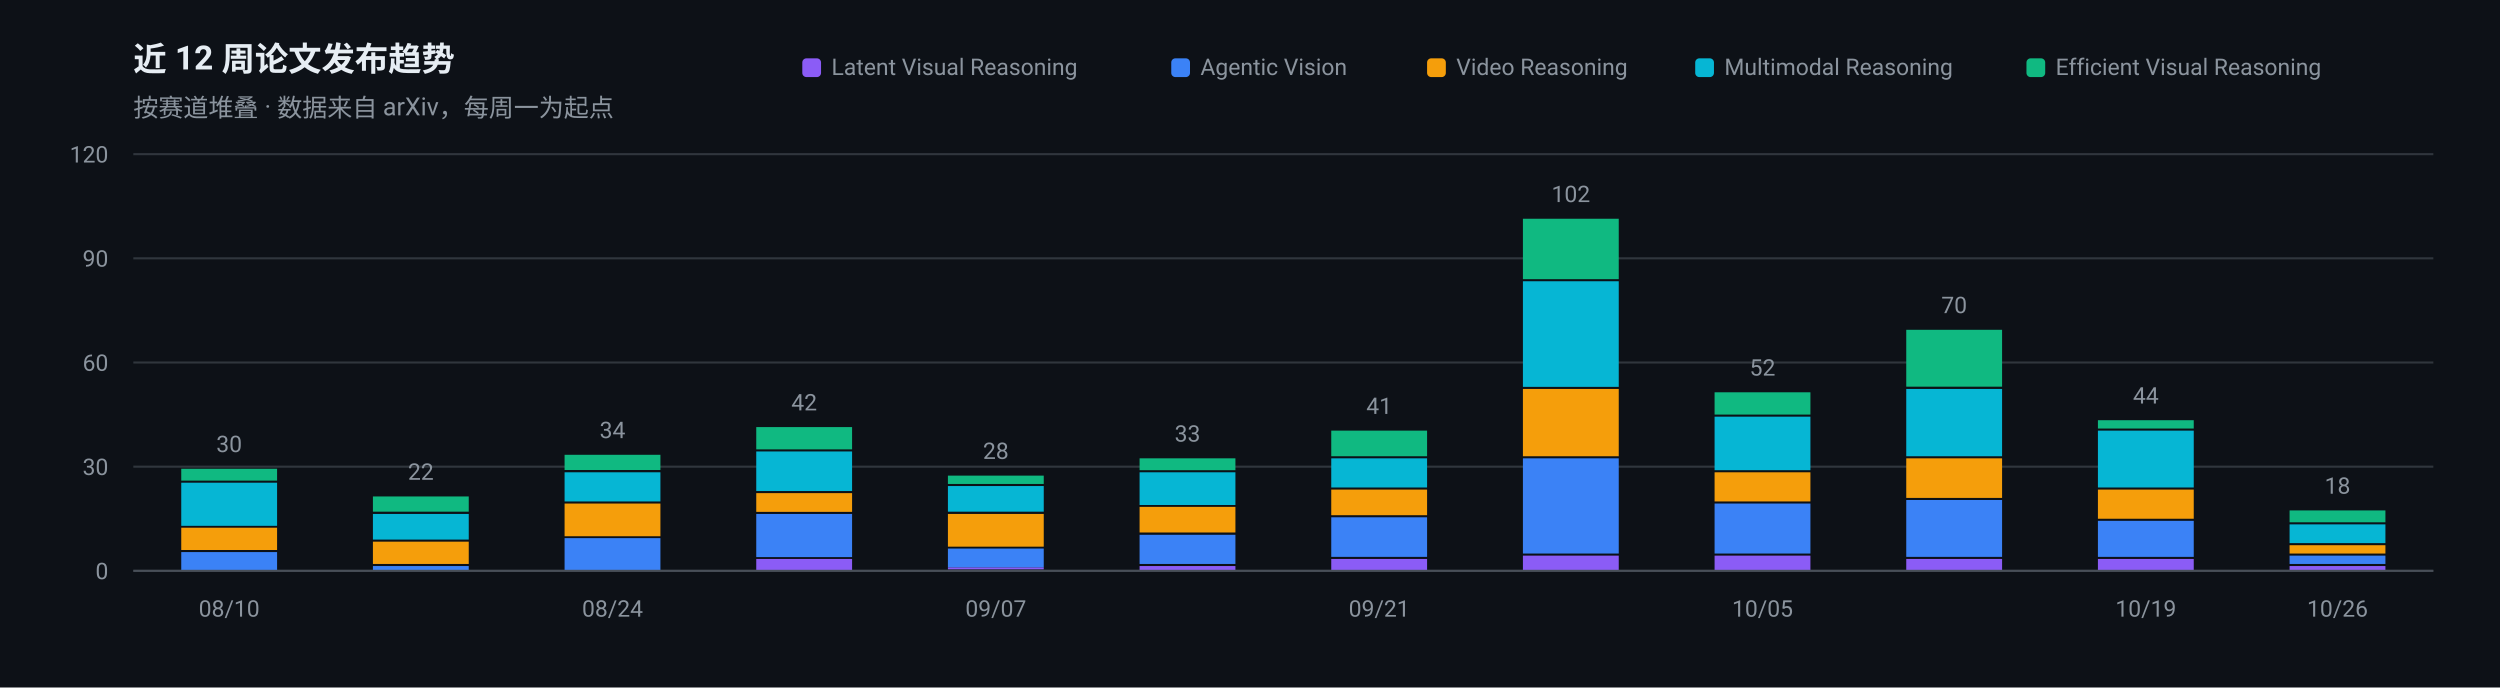
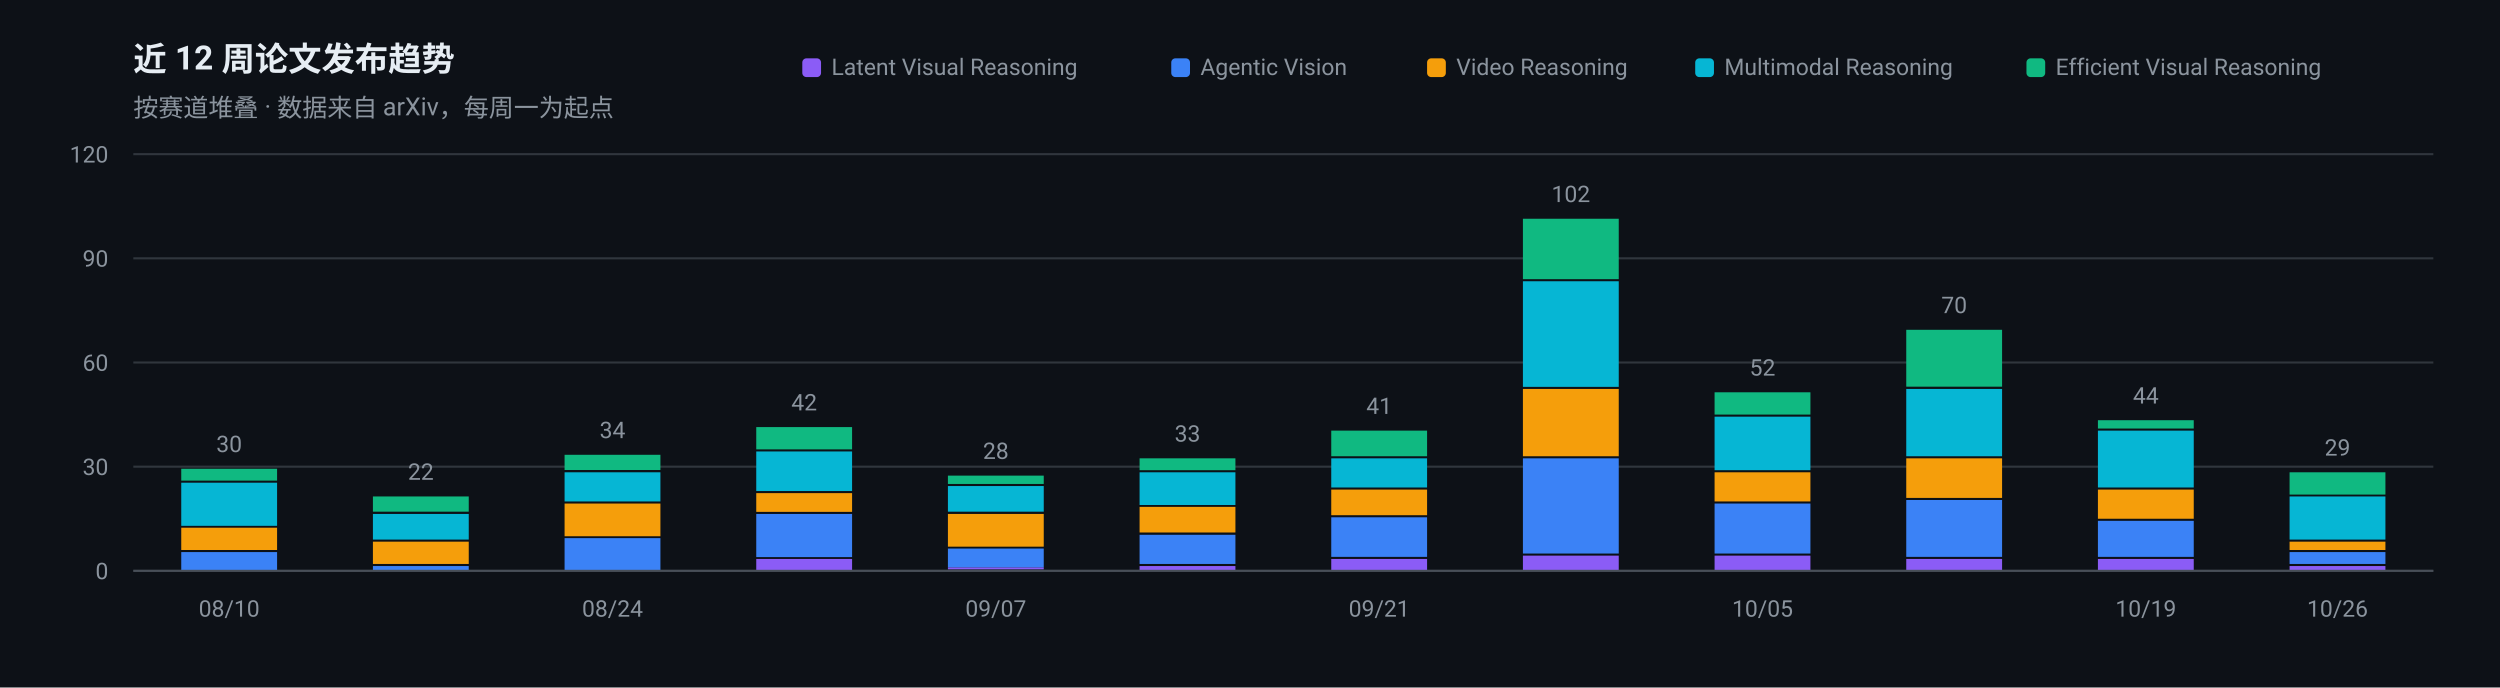
<svg xmlns="http://www.w3.org/2000/svg" width="1200" height="330" viewBox="0 0 1200 330" role="img" aria-label="近 12 周论文发布趋势">
  <rect width="1200" height="330" fill="#0D1117" />
  <g font-family="-apple-system, BlinkMacSystemFont, 'Segoe UI', 'Noto Sans SC', 'PingFang SC', 'Microsoft YaHei', Roboto, sans-serif">
    <text x="64" y="34" font-size="16" font-weight="600" fill="#E6EDF3">近 12 周论文发布趋势</text>
    <text x="64" y="56" font-size="12" fill="#8B949E">按赛道堆叠 · 数据来自 arXiv，每周一为起点</text>
    <line x1="64" y1="274.0" x2="1168" y2="274.0" stroke="#30363D" stroke-width="1" />
    <text x="52" y="278.0" font-size="11" text-anchor="end" fill="#8B949E">0</text>
    <line x1="64" y1="224.0" x2="1168" y2="224.0" stroke="#30363D" stroke-width="1" />
    <text x="52" y="228.0" font-size="11" text-anchor="end" fill="#8B949E">30</text>
    <line x1="64" y1="174.0" x2="1168" y2="174.0" stroke="#30363D" stroke-width="1" />
    <text x="52" y="178.0" font-size="11" text-anchor="end" fill="#8B949E">60</text>
    <line x1="64" y1="124.0" x2="1168" y2="124.0" stroke="#30363D" stroke-width="1" />
    <text x="52" y="128.0" font-size="11" text-anchor="end" fill="#8B949E">90</text>
    <line x1="64" y1="74.0" x2="1168" y2="74.0" stroke="#30363D" stroke-width="1" />
    <text x="52" y="78.0" font-size="11" text-anchor="end" fill="#8B949E">120</text>
    <rect x="87.0" y="265.0" width="46.0" height="9.0" fill="#3B82F6" />
    <rect x="87.0" y="253.3" width="46.0" height="10.7" fill="#F59E0B" />
    <rect x="87.0" y="231.7" width="46.0" height="20.7" fill="#06B6D4" />
    <rect x="87.0" y="225.0" width="46.0" height="5.7" fill="#10B981" />
    <text x="110.0" y="217.0" font-size="11" text-anchor="middle" fill="#8B949E">30</text>
    <text x="110.0" y="296" font-size="11" text-anchor="middle" fill="#8B949E">08/10</text>
    <rect x="179.0" y="271.7" width="46.0" height="2.3" fill="#3B82F6" />
    <rect x="179.0" y="260.0" width="46.0" height="10.7" fill="#F59E0B" />
    <rect x="179.0" y="246.7" width="46.0" height="12.3" fill="#06B6D4" />
    <rect x="179.0" y="238.3" width="46.0" height="7.3" fill="#10B981" />
    <text x="202.0" y="230.3" font-size="11" text-anchor="middle" fill="#8B949E">22</text>
    <rect x="271.0" y="258.3" width="46.0" height="15.7" fill="#3B82F6" />
    <rect x="271.0" y="241.7" width="46.0" height="15.7" fill="#F59E0B" />
    <rect x="271.0" y="226.7" width="46.0" height="14.0" fill="#06B6D4" />
    <rect x="271.0" y="218.3" width="46.0" height="7.3" fill="#10B981" />
    <text x="294.0" y="210.3" font-size="11" text-anchor="middle" fill="#8B949E">34</text>
    <text x="294.0" y="296" font-size="11" text-anchor="middle" fill="#8B949E">08/24</text>
    <rect x="363.0" y="268.3" width="46.0" height="5.7" fill="#8B5CF6" />
    <rect x="363.0" y="246.7" width="46.0" height="20.7" fill="#3B82F6" />
    <rect x="363.0" y="236.7" width="46.0" height="9.0" fill="#F59E0B" />
    <rect x="363.0" y="216.7" width="46.0" height="19.0" fill="#06B6D4" />
    <rect x="363.0" y="205.0" width="46.0" height="10.7" fill="#10B981" />
    <text x="386.0" y="197.0" font-size="11" text-anchor="middle" fill="#8B949E">42</text>
    <rect x="455.0" y="272.3" width="46.0" height="1.0" fill="#8B5CF6" />
    <rect x="455.0" y="263.3" width="46.0" height="9.0" fill="#3B82F6" />
    <rect x="455.0" y="246.7" width="46.0" height="15.7" fill="#F59E0B" />
    <rect x="455.0" y="233.3" width="46.0" height="12.3" fill="#06B6D4" />
    <rect x="455.0" y="228.3" width="46.0" height="4.0" fill="#10B981" />
    <text x="478.0" y="220.3" font-size="11" text-anchor="middle" fill="#8B949E">28</text>
    <text x="478.0" y="296" font-size="11" text-anchor="middle" fill="#8B949E">09/07</text>
    <rect x="547.0" y="271.7" width="46.0" height="2.3" fill="#8B5CF6" />
    <rect x="547.0" y="256.7" width="46.0" height="14.0" fill="#3B82F6" />
    <rect x="547.0" y="243.3" width="46.0" height="12.3" fill="#F59E0B" />
    <rect x="547.0" y="226.7" width="46.0" height="15.7" fill="#06B6D4" />
    <rect x="547.0" y="220.0" width="46.0" height="5.7" fill="#10B981" />
    <text x="570.0" y="212.0" font-size="11" text-anchor="middle" fill="#8B949E">33</text>
    <rect x="639.0" y="268.3" width="46.0" height="5.7" fill="#8B5CF6" />
    <rect x="639.0" y="248.3" width="46.0" height="19.0" fill="#3B82F6" />
    <rect x="639.0" y="235.0" width="46.0" height="12.3" fill="#F59E0B" />
    <rect x="639.0" y="220.0" width="46.0" height="14.0" fill="#06B6D4" />
    <rect x="639.0" y="206.7" width="46.0" height="12.3" fill="#10B981" />
    <text x="662.0" y="198.7" font-size="11" text-anchor="middle" fill="#8B949E">41</text>
    <text x="662.0" y="296" font-size="11" text-anchor="middle" fill="#8B949E">09/21</text>
    <rect x="731.0" y="266.7" width="46.0" height="7.3" fill="#8B5CF6" />
    <rect x="731.0" y="220.0" width="46.0" height="45.7" fill="#3B82F6" />
    <rect x="731.0" y="186.7" width="46.0" height="32.3" fill="#F59E0B" />
    <rect x="731.0" y="135.0" width="46.0" height="50.7" fill="#06B6D4" />
    <rect x="731.0" y="105.0" width="46.0" height="29.0" fill="#10B981" />
    <text x="754.0" y="97.0" font-size="11" text-anchor="middle" fill="#8B949E">102</text>
    <rect x="823.0" y="266.7" width="46.0" height="7.3" fill="#8B5CF6" />
    <rect x="823.0" y="241.7" width="46.0" height="24.0" fill="#3B82F6" />
    <rect x="823.0" y="226.7" width="46.0" height="14.0" fill="#F59E0B" />
    <rect x="823.0" y="200.0" width="46.0" height="25.7" fill="#06B6D4" />
    <rect x="823.0" y="188.3" width="46.0" height="10.7" fill="#10B981" />
    <text x="846.0" y="180.3" font-size="11" text-anchor="middle" fill="#8B949E">52</text>
    <text x="846.0" y="296" font-size="11" text-anchor="middle" fill="#8B949E">10/05</text>
    <rect x="915.0" y="268.3" width="46.0" height="5.7" fill="#8B5CF6" />
    <rect x="915.0" y="240.0" width="46.0" height="27.3" fill="#3B82F6" />
    <rect x="915.0" y="220.0" width="46.0" height="19.0" fill="#F59E0B" />
    <rect x="915.0" y="186.7" width="46.0" height="32.3" fill="#06B6D4" />
    <rect x="915.0" y="158.3" width="46.0" height="27.3" fill="#10B981" />
    <text x="938.0" y="150.3" font-size="11" text-anchor="middle" fill="#8B949E">70</text>
    <rect x="1007.0" y="268.3" width="46.0" height="5.7" fill="#8B5CF6" />
    <rect x="1007.0" y="250.0" width="46.0" height="17.3" fill="#3B82F6" />
    <rect x="1007.0" y="235.0" width="46.0" height="14.0" fill="#F59E0B" />
    <rect x="1007.0" y="206.7" width="46.0" height="27.3" fill="#06B6D4" />
    <rect x="1007.0" y="201.7" width="46.0" height="4.0" fill="#10B981" />
    <text x="1030.0" y="193.7" font-size="11" text-anchor="middle" fill="#8B949E">44</text>
    <text x="1030.0" y="296" font-size="11" text-anchor="middle" fill="#8B949E">10/19</text>
    <rect x="1099.0" y="271.7" width="46.0" height="2.3" fill="#8B5CF6" />
-     <rect x="1099.0" y="266.7" width="46.0" height="4.0" fill="#3B82F6" />
-     <rect x="1099.0" y="261.7" width="46.0" height="4.0" fill="#F59E0B" />
-     <rect x="1099.0" y="251.7" width="46.0" height="9.0" fill="#06B6D4" />
-     <rect x="1099.0" y="245.0" width="46.0" height="5.7" fill="#10B981" />
-     <text x="1122.0" y="237.0" font-size="11" text-anchor="middle" fill="#8B949E">18</text>
+     <rect x="1099.0" y="265.0" width="46.0" height="5.7" fill="#3B82F6" />
+     <rect x="1099.0" y="260.0" width="46.0" height="4.0" fill="#F59E0B" />
+     <rect x="1099.0" y="238.3" width="46.0" height="20.7" fill="#06B6D4" />
+     <rect x="1099.0" y="226.7" width="46.0" height="10.7" fill="#10B981" />
+     <text x="1122.0" y="218.7" font-size="11" text-anchor="middle" fill="#8B949E">29</text>
    <text x="1122.0" y="296" font-size="11" text-anchor="middle" fill="#8B949E">10/26</text>
    <line x1="64" y1="274" x2="1168" y2="274" stroke="#484F58" stroke-width="1" />
    <rect x="972.7" y="28" width="9" height="9" rx="2" fill="#10B981" />
    <text x="986.7" y="36" font-size="11" fill="#8B949E">Efficient Visual Reasoning</text>
    <rect x="813.7" y="28" width="9" height="9" rx="2" fill="#06B6D4" />
    <text x="827.7" y="36" font-size="11" fill="#8B949E">Multimodal Reasoning</text>
    <rect x="685.0" y="28" width="9" height="9" rx="2" fill="#F59E0B" />
    <text x="699.0" y="36" font-size="11" fill="#8B949E">Video Reasoning</text>
    <rect x="562.2" y="28" width="9" height="9" rx="2" fill="#3B82F6" />
    <text x="576.2" y="36" font-size="11" fill="#8B949E">Agentic Vision</text>
    <rect x="385.1" y="28" width="9" height="9" rx="2" fill="#8B5CF6" />
    <text x="399.1" y="36" font-size="11" fill="#8B949E">Latent Visual Reasoning</text>
  </g>
</svg>
